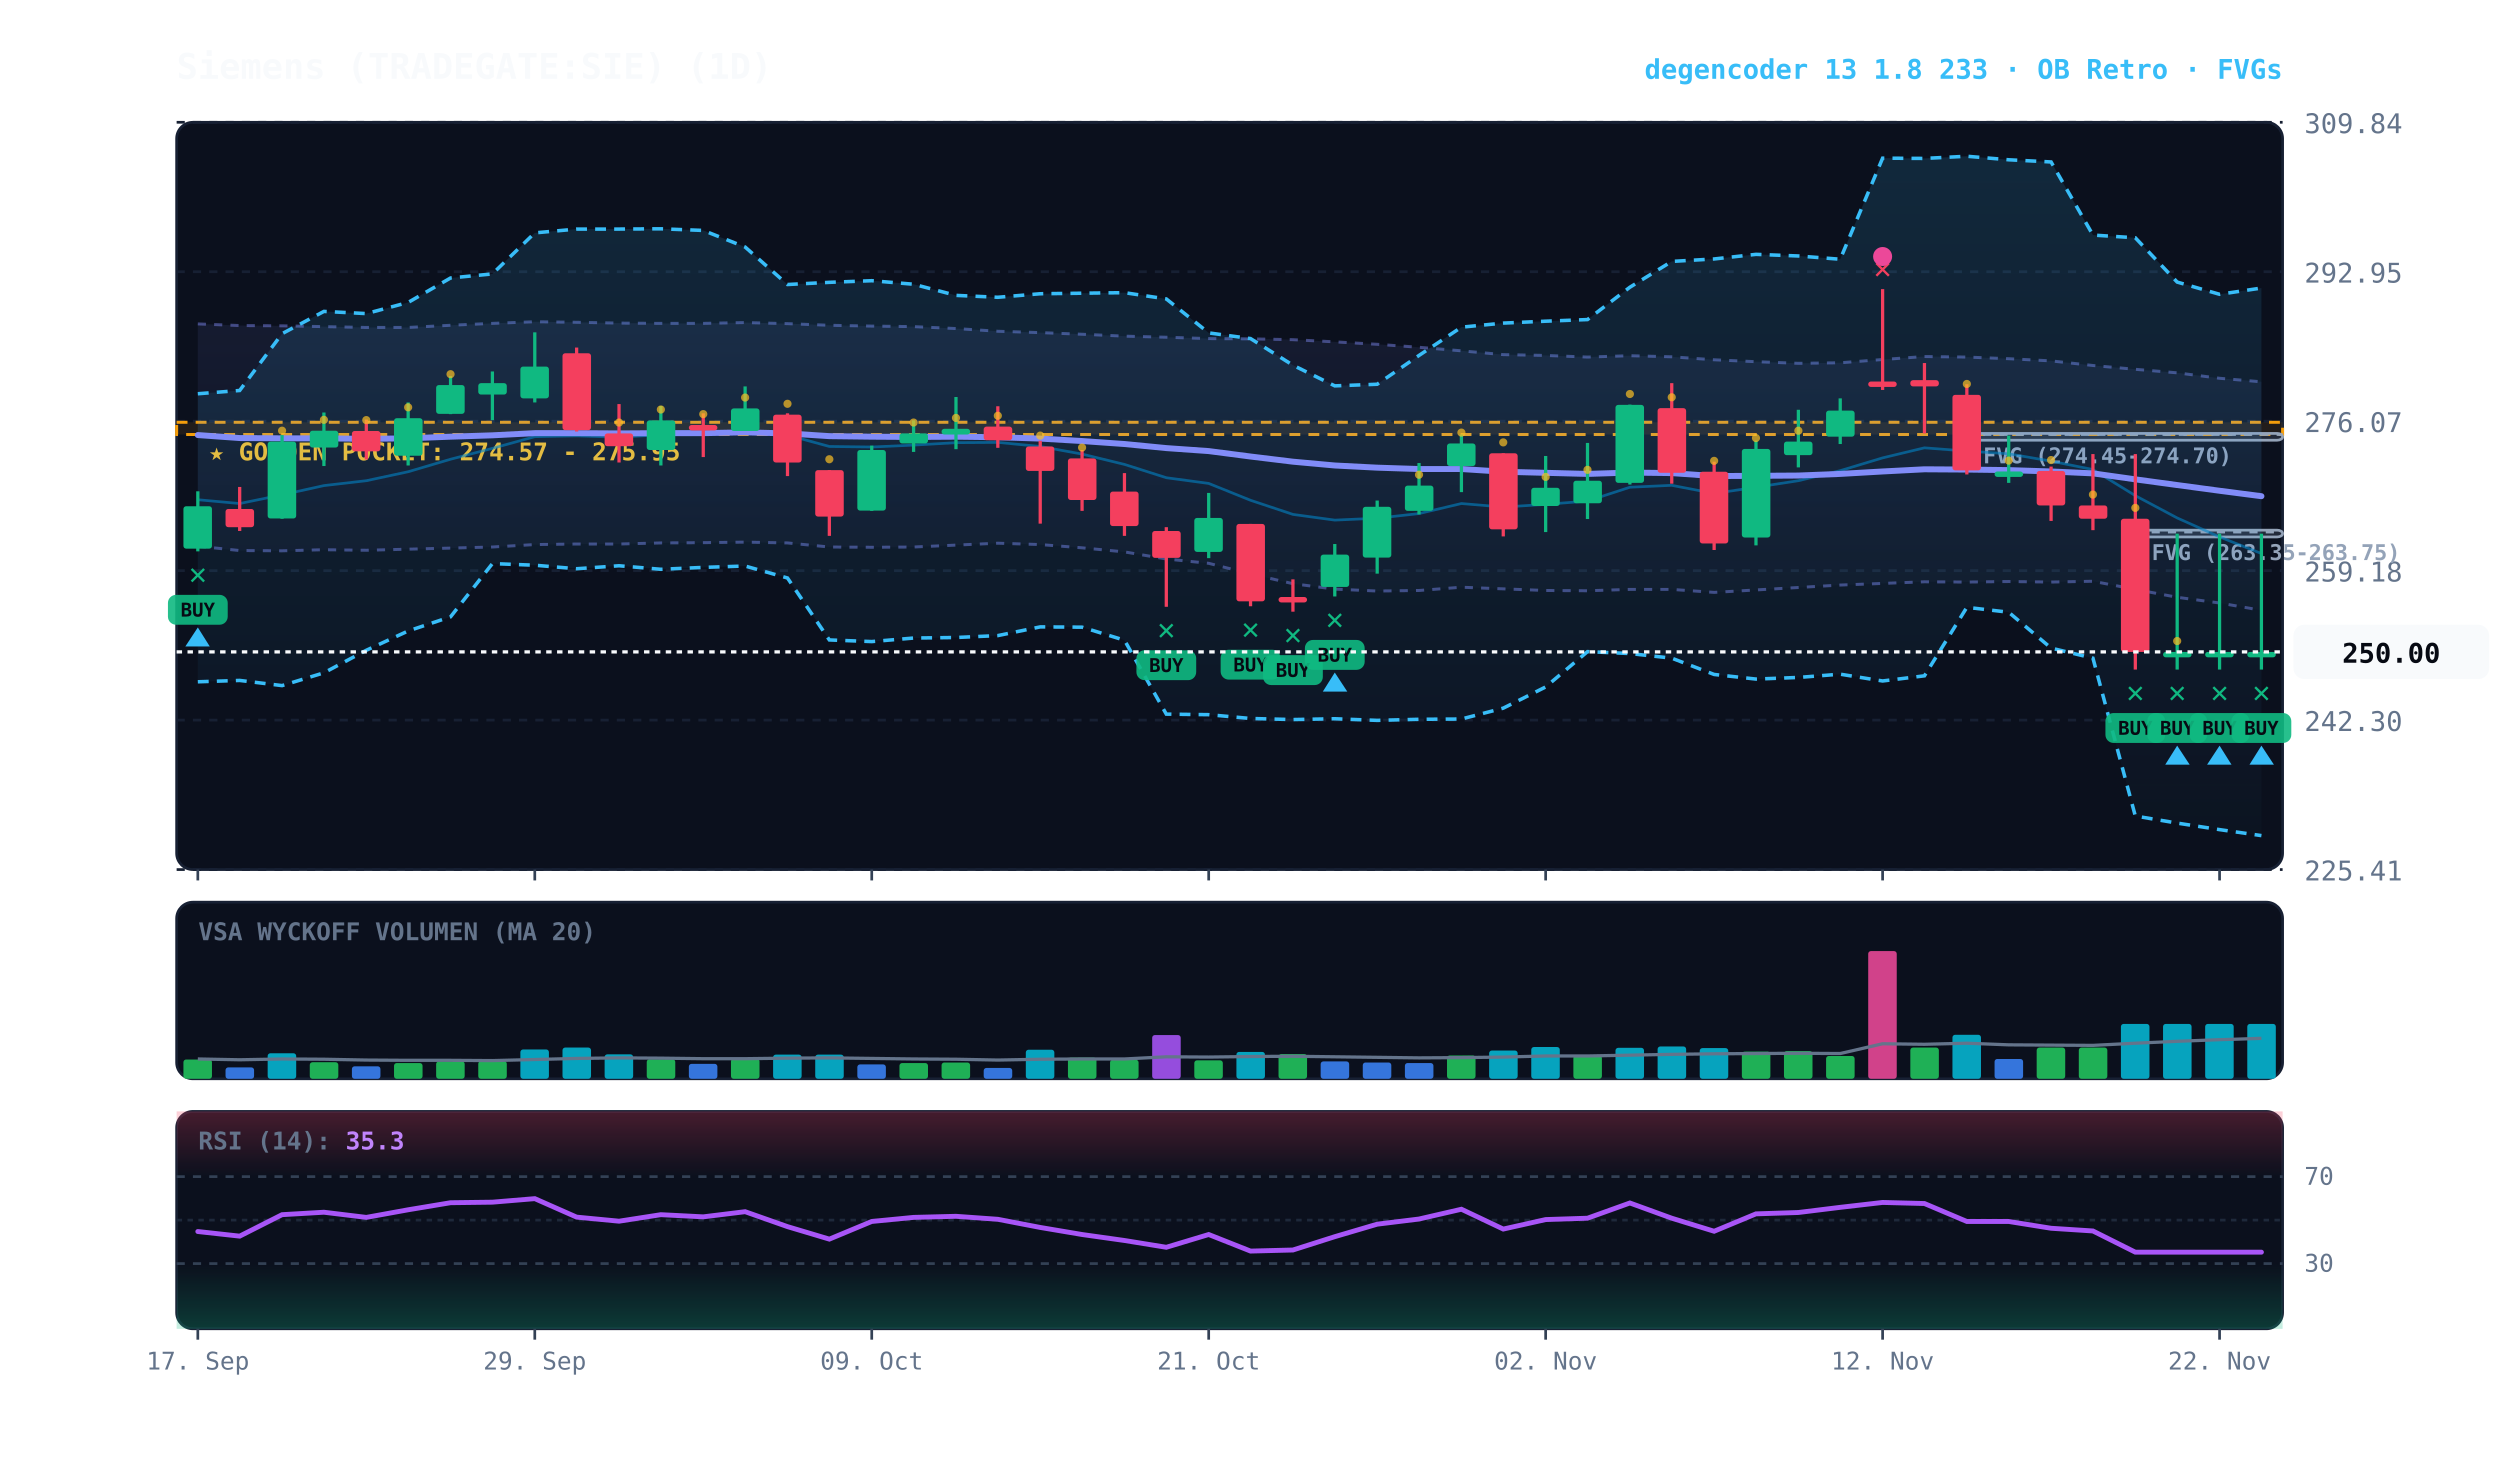
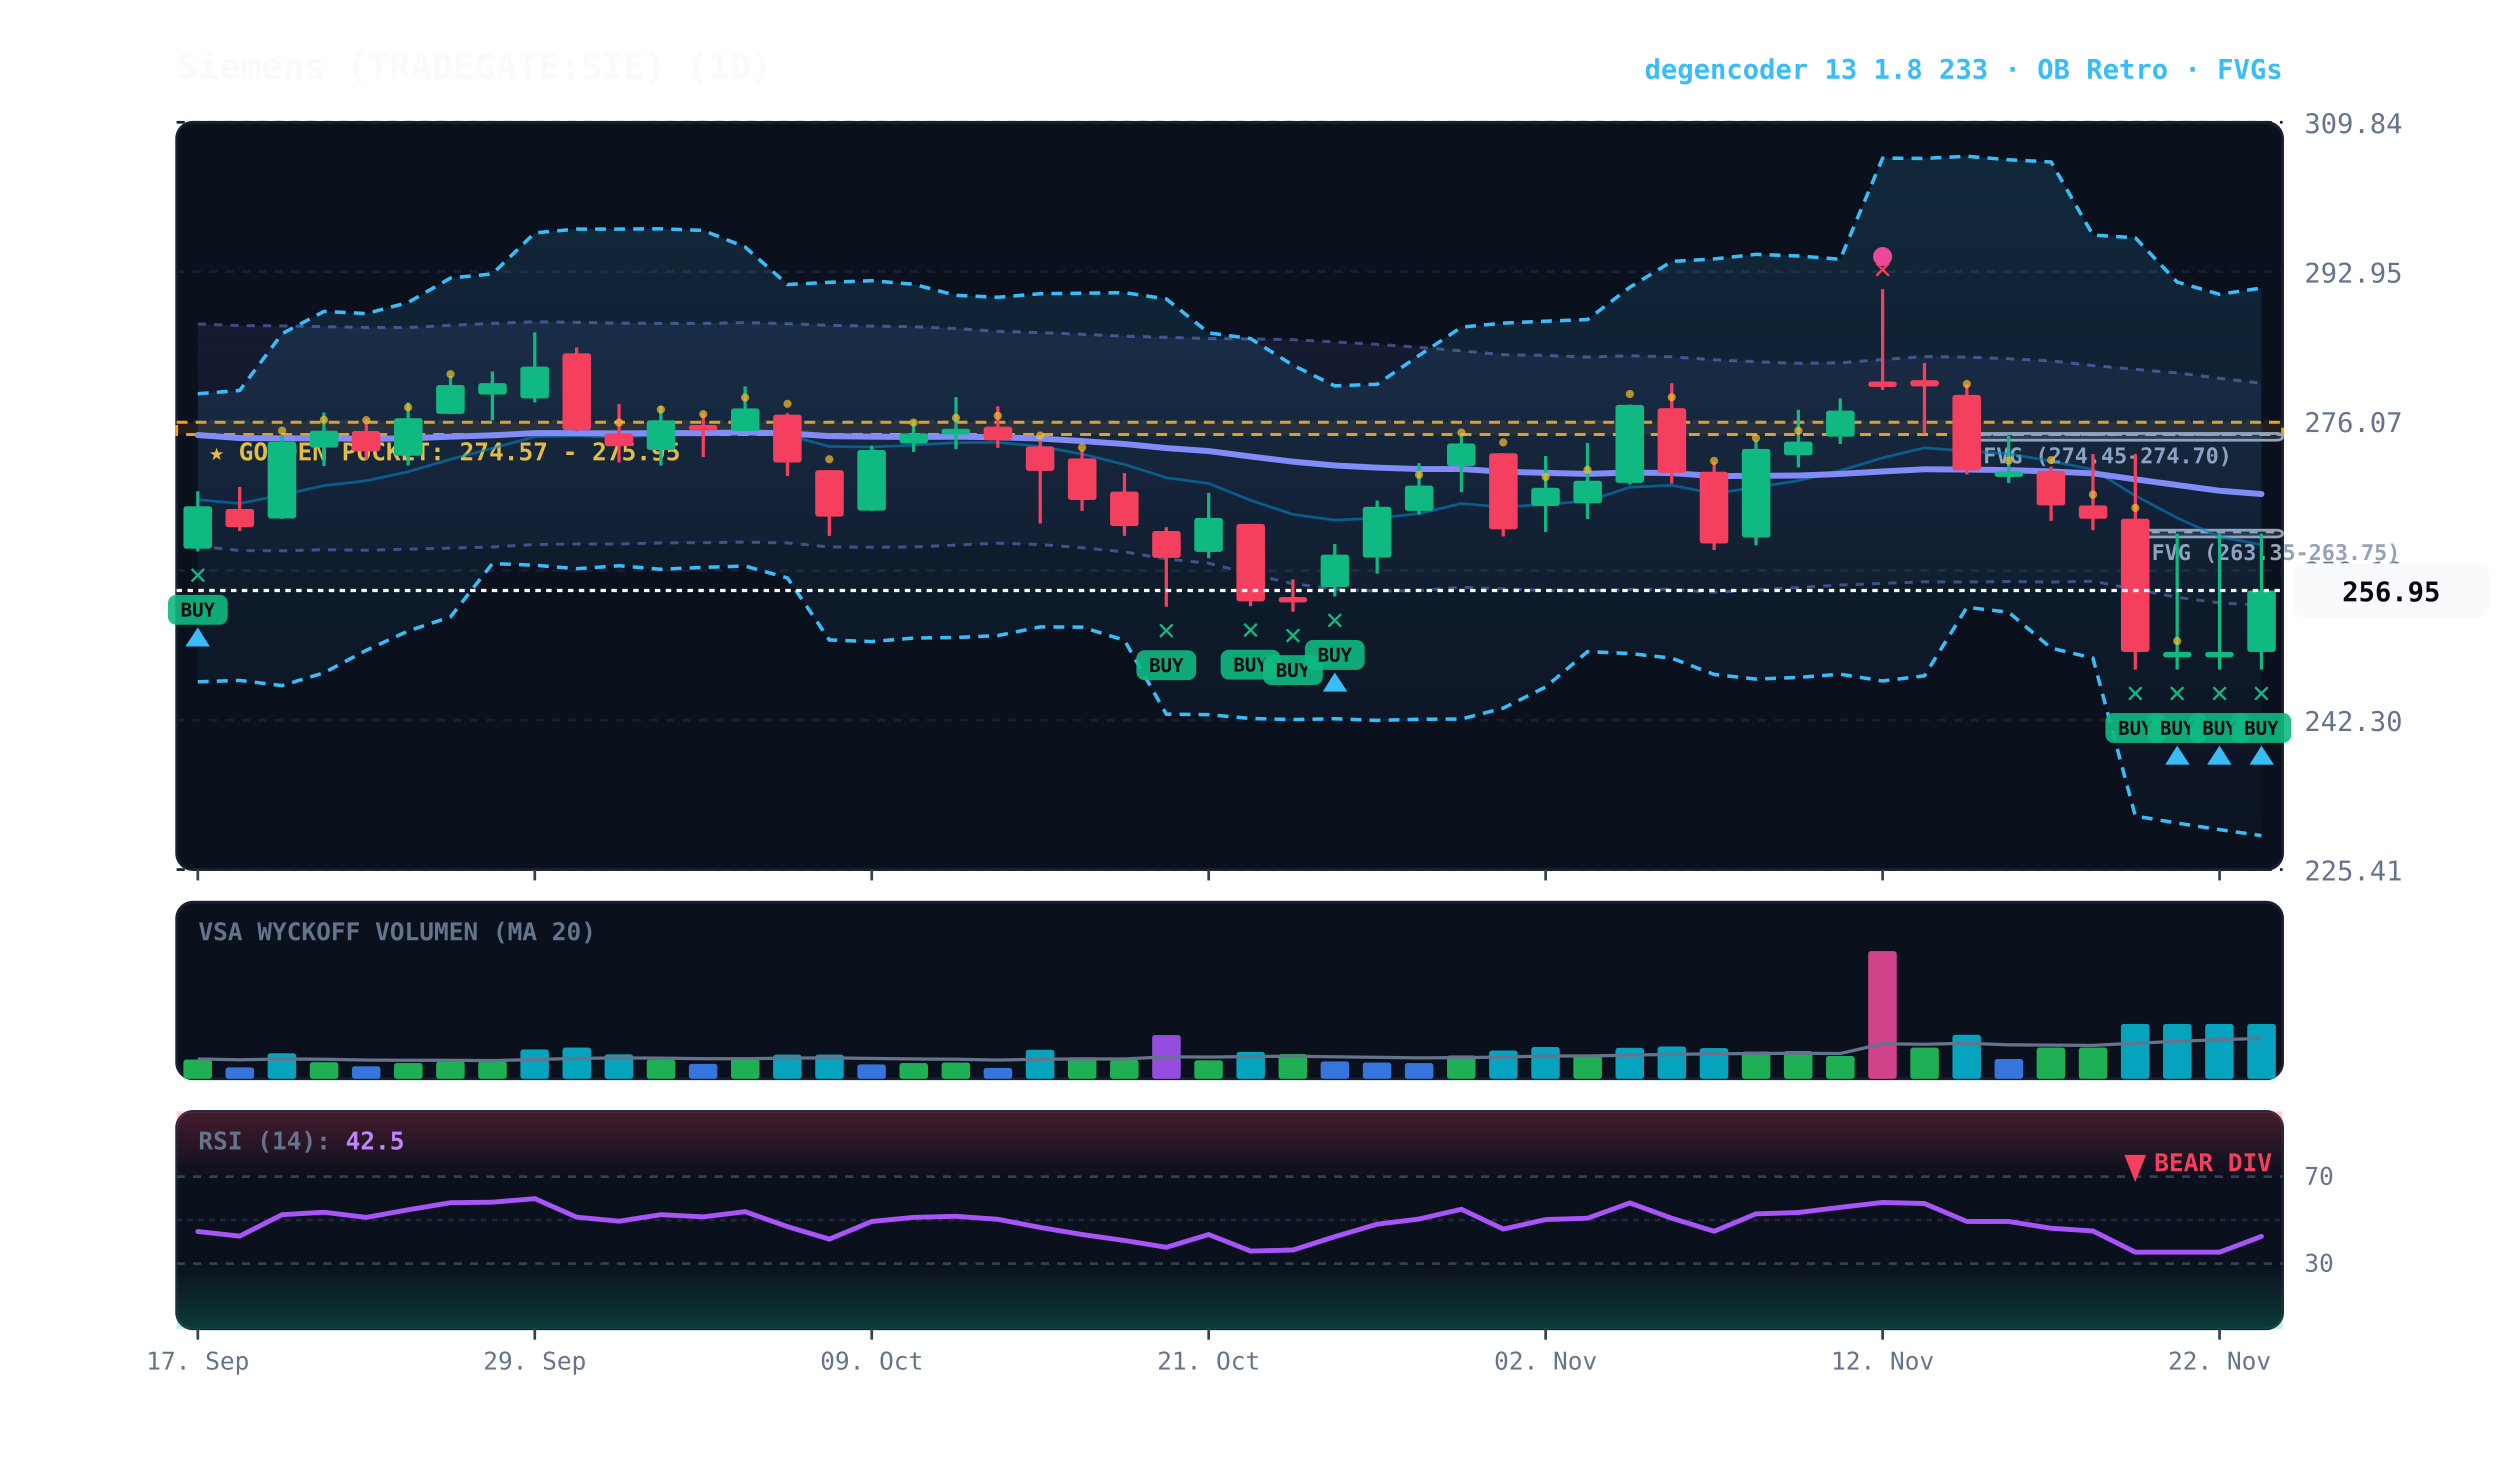
<svg xmlns="http://www.w3.org/2000/svg" viewBox="0 0 920 540" width="100%" height="100%" style="background:#070a13; font-family:'JetBrains Mono', monospace;">
  <defs>
    <linearGradient id="cloud-grad" x1="0%" y1="0%" x2="0%" y2="100%">
      <stop offset="0%" stop-color="#38bdf8" stop-opacity="0.14" />
      <stop offset="100%" stop-color="#38bdf8" stop-opacity="0.02" />
    </linearGradient>
    <linearGradient id="rfe-cloud" x1="0%" y1="0%" x2="0%" y2="100%">
      <stop offset="0%" stop-color="#818cf8" stop-opacity="0.09" />
      <stop offset="100%" stop-color="#818cf8" stop-opacity="0.02" />
    </linearGradient>
    <linearGradient id="rsi-overbought" x1="0%" y1="0%" x2="0%" y2="100%">
      <stop offset="0%" stop-color="#f43f5e" stop-opacity="0.25" />
      <stop offset="100%" stop-color="#f43f5e" stop-opacity="0.0" />
    </linearGradient>
    <linearGradient id="rsi-oversold" x1="0%" y1="0%" x2="0%" y2="100%">
      <stop offset="0%" stop-color="#10b981" stop-opacity="0.0" />
      <stop offset="100%" stop-color="#10b981" stop-opacity="0.25" />
    </linearGradient>
  </defs>
  <rect x="65" y="45" width="775" height="275" fill="#0b101d" rx="6" stroke="#172033" stroke-width="1" />
  <rect x="65" y="332" width="775" height="65" fill="#0b101d" rx="6" stroke="#172033" stroke-width="1" />
  <rect x="65" y="409" width="775" height="80" fill="#0b101d" rx="6" stroke="#172033" stroke-width="1" />
  <line x1="65" y1="320.0" x2="840" y2="320.0" stroke="#172033" stroke-dasharray="3,3" stroke-width="1" />
  <text x="848" y="324.0" fill="#64748b" font-size="10" text-anchor="start">225.41</text>
  <line x1="65" y1="265.0" x2="840" y2="265.0" stroke="#172033" stroke-dasharray="3,3" stroke-width="1" />
  <text x="848" y="269.0" fill="#64748b" font-size="10" text-anchor="start">242.30</text>
  <line x1="65" y1="210.0" x2="840" y2="210.0" stroke="#172033" stroke-dasharray="3,3" stroke-width="1" />
  <text x="848" y="214.0" fill="#64748b" font-size="10" text-anchor="start">259.18</text>
  <line x1="65" y1="155.0" x2="840" y2="155.0" stroke="#172033" stroke-dasharray="3,3" stroke-width="1" />
  <text x="848" y="159.0" fill="#64748b" font-size="10" text-anchor="start">276.07</text>
  <line x1="65" y1="100.0" x2="840" y2="100.0" stroke="#172033" stroke-dasharray="3,3" stroke-width="1" />
  <text x="848" y="104.0" fill="#64748b" font-size="10" text-anchor="start">292.95</text>
  <line x1="65" y1="45.0" x2="840" y2="45.0" stroke="#172033" stroke-dasharray="3,3" stroke-width="1" />
  <text x="848" y="49.0" fill="#64748b" font-size="10" text-anchor="start">309.84</text>
  <rect x="65" y="155.4" width="775" height="4.5" fill="rgba(245, 158, 11, 0.10)" stroke="#f59e0b" stroke-dasharray="4,3" stroke-width="1.1" />
  <text x="77" y="169.4" fill="#fbbf24" font-size="9" font-weight="bold">★ GOLDEN POCKET: 274.57 - 275.95</text>
  <rect x="785.8" y="195.1" width="54.2" height="2.5" fill="rgba(148, 163, 184, 0.18)" stroke="#94a3b8" stroke-width="1" rx="2" />
  <line x1="785.8" y1="195.8" x2="840" y2="195.8" stroke="#94a3b8" stroke-dasharray="3,3" stroke-width="1" />
  <text x="791.8" y="206.1" fill="#94a3b8" font-size="8" font-weight="bold">FVG (263.35-263.75)</text>
  <rect x="723.8" y="159.5" width="116.2" height="2.5" fill="rgba(148, 163, 184, 0.18)" stroke="#94a3b8" stroke-width="1" rx="2" />
  <line x1="723.8" y1="159.9" x2="840" y2="159.9" stroke="#94a3b8" stroke-dasharray="3,3" stroke-width="1" />
  <text x="729.8" y="170.5" fill="#94a3b8" font-size="8" font-weight="bold">FVG (274.45-274.70)</text>
-   <polygon points="72.8,119.2 88.2,119.8 103.8,119.9 119.2,120.2 134.8,120.5 150.2,120.5 165.8,119.7 181.2,119.0 196.8,118.4 212.2,118.6 227.8,118.9 243.2,119.0 258.8,119.0 274.2,118.7 289.8,119.1 305.2,119.7 320.8,120.0 336.2,120.2 351.8,120.9 367.2,121.9 382.8,122.4 398.2,123.0 413.8,123.7 429.2,124.1 444.8,124.6 460.2,124.7 475.8,125.0 491.2,125.8 506.8,126.7 522.2,127.8 537.8,129.1 553.2,130.5 568.8,130.8 584.2,131.4 599.8,130.9 615.2,131.3 630.8,132.4 646.2,133.1 661.8,133.7 677.2,133.5 692.8,132.3 708.2,131.2 723.8,131.4 739.2,132.0 754.8,132.8 770.2,134.5 785.8,135.9 801.2,137.2 816.8,139.2 832.2,140.5 832.2,224.6 816.8,221.9 801.2,219.8 785.8,216.9 770.2,213.9 754.8,214.2 739.2,214.0 723.8,214.2 708.2,214.1 692.8,214.7 677.2,215.3 661.8,216.2 646.2,217.1 630.8,218.0 615.2,216.9 599.8,216.9 584.2,217.4 568.8,217.3 553.2,216.7 537.8,216.1 522.2,217.3 506.8,217.5 491.2,216.8 475.8,214.8 460.2,211.2 444.8,207.3 429.2,205.7 413.8,203.1 398.2,201.6 382.8,200.4 367.2,199.9 351.8,200.6 336.2,201.3 320.8,201.4 305.2,201.3 289.8,199.8 274.2,199.5 258.8,199.7 243.2,199.8 227.8,200.2 212.2,200.2 196.8,200.4 181.2,201.3 165.8,201.7 150.2,202.1 134.8,202.5 119.2,202.3 103.8,202.7 88.2,202.6 72.8,201.0" fill="url(#rfe-cloud)" />
-   <polyline points="72.8,119.2 88.2,119.8 103.8,119.9 119.2,120.2 134.8,120.5 150.2,120.5 165.8,119.7 181.2,119.0 196.8,118.4 212.2,118.6 227.8,118.9 243.2,119.0 258.8,119.0 274.2,118.7 289.8,119.1 305.2,119.7 320.8,120.0 336.2,120.2 351.8,120.9 367.2,121.9 382.8,122.4 398.2,123.0 413.8,123.7 429.2,124.1 444.8,124.6 460.2,124.7 475.8,125.0 491.2,125.8 506.8,126.7 522.2,127.8 537.8,129.1 553.2,130.5 568.8,130.8 584.2,131.4 599.8,130.9 615.2,131.3 630.8,132.4 646.2,133.1 661.8,133.7 677.2,133.5 692.8,132.3 708.2,131.2 723.8,131.4 739.2,132.0 754.8,132.8 770.2,134.5 785.8,135.9 801.2,137.2 816.8,139.2 832.2,140.5" fill="none" stroke="#818cf8" stroke-width="1.1" stroke-opacity="0.45" stroke-dasharray="3,3" />
-   <polyline points="72.8,201.0 88.2,202.6 103.8,202.7 119.2,202.3 134.8,202.5 150.2,202.1 165.8,201.7 181.2,201.3 196.8,200.4 212.2,200.2 227.8,200.2 243.2,199.8 258.8,199.7 274.2,199.5 289.8,199.8 305.2,201.3 320.8,201.4 336.2,201.3 351.8,200.6 367.2,199.9 382.8,200.4 398.2,201.6 413.8,203.1 429.2,205.7 444.8,207.3 460.2,211.2 475.8,214.8 491.2,216.8 506.8,217.5 522.2,217.3 537.8,216.1 553.2,216.7 568.8,217.3 584.2,217.4 599.8,216.9 615.2,216.9 630.8,218.0 646.2,217.1 661.8,216.2 677.2,215.3 692.8,214.7 708.2,214.1 723.8,214.2 739.2,214.0 754.8,214.2 770.2,213.9 785.8,216.9 801.2,219.8 816.8,221.9 832.2,224.6" fill="none" stroke="#818cf8" stroke-width="1.1" stroke-opacity="0.45" stroke-dasharray="3,3" />
+   <polygon points="72.8,119.2 88.2,119.8 103.8,119.9 119.2,120.2 134.8,120.5 150.2,120.5 165.8,119.7 181.2,119.0 196.8,118.4 212.2,118.6 227.8,118.9 243.2,119.0 258.8,119.0 274.2,118.7 289.8,119.1 305.2,119.7 320.8,120.0 336.2,120.2 351.8,120.9 367.2,121.9 382.8,122.4 398.2,123.0 413.8,123.7 429.2,124.1 444.8,124.6 460.2,124.7 475.8,125.0 491.2,125.8 506.8,126.7 522.2,127.8 537.8,129.1 553.2,130.5 568.8,130.8 584.2,131.4 599.8,130.9 615.2,131.3 630.8,132.4 646.2,133.1 661.8,133.7 677.2,133.5 692.8,132.3 708.2,131.2 723.8,131.4 739.2,132.0 754.8,132.8 770.2,134.5 785.8,135.9 801.2,137.2 816.8,139.2 832.2,141.0 832.2,222.7 816.8,221.9 801.2,219.8 785.8,216.9 770.2,213.9 754.8,214.2 739.2,214.0 723.8,214.2 708.2,214.1 692.8,214.7 677.2,215.3 661.8,216.2 646.2,217.1 630.8,218.0 615.2,216.9 599.8,216.9 584.2,217.4 568.8,217.3 553.2,216.7 537.8,216.1 522.2,217.3 506.8,217.5 491.2,216.8 475.8,214.8 460.2,211.2 444.8,207.3 429.2,205.7 413.8,203.1 398.2,201.6 382.8,200.4 367.2,199.9 351.8,200.6 336.2,201.3 320.8,201.4 305.2,201.3 289.8,199.8 274.2,199.5 258.8,199.7 243.2,199.8 227.8,200.2 212.2,200.2 196.8,200.4 181.2,201.3 165.8,201.7 150.2,202.1 134.8,202.5 119.2,202.3 103.8,202.7 88.2,202.6 72.8,201.0" fill="url(#rfe-cloud)" />
+   <polyline points="72.8,119.2 88.2,119.8 103.8,119.9 119.2,120.2 134.8,120.5 150.2,120.5 165.8,119.7 181.2,119.0 196.8,118.4 212.2,118.6 227.8,118.9 243.2,119.0 258.8,119.0 274.2,118.7 289.8,119.1 305.2,119.7 320.8,120.0 336.2,120.2 351.8,120.9 367.2,121.9 382.8,122.4 398.2,123.0 413.8,123.7 429.2,124.1 444.8,124.6 460.2,124.7 475.8,125.0 491.2,125.8 506.8,126.7 522.2,127.8 537.8,129.1 553.2,130.5 568.8,130.8 584.2,131.4 599.8,130.9 615.2,131.3 630.8,132.4 646.2,133.1 661.8,133.7 677.2,133.5 692.8,132.3 708.2,131.2 723.8,131.4 739.2,132.0 754.8,132.8 770.2,134.5 785.8,135.9 801.2,137.2 816.8,139.2 832.2,141.0" fill="none" stroke="#818cf8" stroke-width="1.1" stroke-opacity="0.45" stroke-dasharray="3,3" />
+   <polyline points="72.8,201.0 88.2,202.6 103.8,202.7 119.2,202.3 134.8,202.5 150.2,202.1 165.8,201.7 181.2,201.3 196.8,200.4 212.2,200.2 227.8,200.2 243.2,199.8 258.8,199.7 274.2,199.5 289.8,199.8 305.2,201.3 320.8,201.4 336.2,201.3 351.8,200.6 367.2,199.9 382.8,200.4 398.2,201.6 413.8,203.1 429.2,205.7 444.8,207.3 460.2,211.2 475.8,214.8 491.2,216.8 506.8,217.5 522.2,217.3 537.8,216.1 553.2,216.7 568.8,217.3 584.2,217.4 599.8,216.9 615.2,216.9 630.8,218.0 646.2,217.1 661.8,216.2 677.2,215.3 692.8,214.7 708.2,214.1 723.8,214.2 739.2,214.0 754.8,214.2 770.2,213.9 785.8,216.9 801.2,219.8 816.8,221.9 832.2,222.7" fill="none" stroke="#818cf8" stroke-width="1.1" stroke-opacity="0.45" stroke-dasharray="3,3" />
  <polygon points="72.8,144.9 88.2,143.7 103.8,122.8 119.2,114.6 134.8,115.4 150.2,111.3 165.8,102.3 181.2,100.8 196.8,85.7 212.2,84.3 227.8,84.3 243.2,84.2 258.8,84.8 274.2,90.9 289.8,104.7 305.2,103.9 320.8,103.3 336.2,104.6 351.8,108.7 367.2,109.4 382.8,108.1 398.2,107.9 413.8,107.7 429.2,110.0 444.8,122.5 460.2,124.6 475.8,134.4 491.2,142.0 506.8,141.4 522.2,130.8 537.8,120.4 553.2,118.9 568.8,118.2 584.2,117.6 599.8,105.7 615.2,96.2 630.8,95.3 646.2,93.6 661.8,94.2 677.2,95.4 692.8,58.2 708.2,58.3 723.8,57.5 739.2,58.8 754.8,59.6 770.2,86.5 785.8,87.5 801.2,103.8 816.8,108.3 832.2,106.0 832.2,307.5 816.8,305.3 801.2,302.9 785.8,300.3 770.2,242.2 754.8,238.5 739.2,225.3 723.8,223.5 708.2,248.7 692.8,250.6 677.2,248.1 661.8,249.3 646.2,249.9 630.8,248.2 615.2,242.2 599.8,240.5 584.2,239.8 568.8,252.8 553.2,260.6 537.8,264.6 522.2,264.7 506.8,265.1 491.2,264.5 475.8,264.8 460.2,264.4 444.8,263.0 429.2,262.8 413.8,235.6 398.2,230.8 382.8,230.7 367.2,233.9 351.8,234.6 336.2,234.8 320.8,236.1 305.2,235.5 289.8,212.7 274.2,208.3 258.8,208.8 243.2,209.5 227.8,208.2 212.2,209.3 196.8,208.0 181.2,207.4 165.8,227.0 150.2,232.2 134.8,239.3 119.2,247.6 103.8,252.3 88.2,250.4 72.8,250.9" fill="url(#cloud-grad)" />
  <polyline points="72.8,144.9 88.2,143.7 103.8,122.8 119.2,114.6 134.8,115.4 150.2,111.3 165.8,102.3 181.2,100.8 196.8,85.7 212.2,84.3 227.8,84.3 243.2,84.2 258.8,84.8 274.2,90.9 289.8,104.7 305.2,103.9 320.8,103.3 336.2,104.6 351.8,108.7 367.2,109.4 382.8,108.1 398.2,107.9 413.8,107.7 429.2,110.0 444.8,122.5 460.2,124.6 475.8,134.4 491.2,142.0 506.8,141.4 522.2,130.8 537.8,120.4 553.2,118.9 568.8,118.2 584.2,117.6 599.8,105.7 615.2,96.2 630.8,95.3 646.2,93.6 661.8,94.2 677.2,95.4 692.8,58.2 708.2,58.3 723.8,57.5 739.2,58.8 754.8,59.6 770.2,86.5 785.8,87.5 801.2,103.8 816.8,108.3 832.2,106.0" fill="none" stroke="#38bdf8" stroke-width="1.3" stroke-dasharray="4,3" />
  <polyline points="72.8,250.9 88.2,250.4 103.8,252.3 119.2,247.6 134.8,239.3 150.2,232.2 165.8,227.0 181.2,207.4 196.8,208.0 212.2,209.3 227.8,208.2 243.2,209.5 258.8,208.8 274.2,208.3 289.8,212.7 305.2,235.5 320.8,236.1 336.2,234.8 351.8,234.6 367.2,233.9 382.8,230.7 398.2,230.8 413.8,235.6 429.2,262.8 444.8,263.0 460.2,264.4 475.8,264.8 491.2,264.5 506.8,265.1 522.2,264.7 537.8,264.6 553.2,260.6 568.8,252.8 584.2,239.8 599.8,240.5 615.2,242.2 630.8,248.2 646.2,249.9 661.8,249.3 677.2,248.1 692.8,250.6 708.2,248.7 723.8,223.5 739.2,225.3 754.8,238.5 770.2,242.2 785.8,300.3 801.2,302.9 816.8,305.3 832.2,307.5" fill="none" stroke="#38bdf8" stroke-width="1.3" stroke-dasharray="4,3" />
-   <polyline points="72.8,183.9 88.2,185.3 103.8,182.1 119.2,178.7 134.8,176.9 150.2,173.6 165.8,169.0 181.2,165.0 196.8,160.7 212.2,160.4 227.8,160.9 243.2,160.0 258.8,159.7 274.2,158.4 289.8,160.1 305.2,164.3 320.8,164.5 336.2,163.8 351.8,162.9 367.2,162.8 382.8,164.3 398.2,167.1 413.8,170.9 429.2,175.8 444.8,177.9 460.2,184.1 475.8,189.3 491.2,191.4 506.8,190.7 522.2,189.0 537.8,185.3 553.2,186.6 568.8,185.6 584.2,184.4 599.8,179.3 615.2,178.6 630.8,181.6 646.2,179.3 661.8,176.9 677.2,173.2 692.8,168.5 708.2,164.8 723.8,166.0 739.2,167.0 754.8,169.7 770.2,172.8 785.8,182.4 801.2,190.6 816.8,197.6 832.2,203.7" fill="none" stroke="#0284c7" stroke-width="1.0" stroke-opacity="0.6" />
-   <polyline points="72.8,160.1 88.2,161.2 103.8,161.3 119.2,161.3 134.8,161.5 150.2,161.3 165.8,160.7 181.2,160.2 196.8,159.4 212.2,159.4 227.8,159.5 243.2,159.4 258.8,159.4 274.2,159.1 289.8,159.5 305.2,160.5 320.8,160.7 336.2,160.8 351.8,160.7 367.2,160.9 382.8,161.4 398.2,162.3 413.8,163.4 429.2,164.9 444.8,166.0 460.2,168.0 475.8,169.9 491.2,171.3 506.8,172.1 522.2,172.6 537.8,172.6 553.2,173.6 568.8,174.0 584.2,174.4 599.8,173.9 615.2,174.1 630.8,175.2 646.2,175.1 661.8,175.0 677.2,174.4 692.8,173.5 708.2,172.7 723.8,172.8 739.2,173.0 754.8,173.5 770.2,174.2 785.8,176.4 801.2,178.5 816.8,180.6 832.2,182.6" fill="none" stroke="#818cf8" stroke-width="2.2" stroke-linecap="round" />
+   <polyline points="72.8,183.9 88.2,185.3 103.8,182.1 119.2,178.7 134.8,176.9 150.2,173.6 165.8,169.0 181.2,165.0 196.8,160.7 212.2,160.4 227.8,160.9 243.2,160.0 258.8,159.7 274.2,158.4 289.8,160.1 305.2,164.3 320.8,164.5 336.2,163.8 351.8,162.9 367.2,162.8 382.8,164.3 398.2,167.1 413.8,170.9 429.2,175.8 444.8,177.9 460.2,184.1 475.8,189.3 491.2,191.4 506.8,190.7 522.2,189.0 537.8,185.3 553.2,186.6 568.8,185.6 584.2,184.4 599.8,179.3 615.2,178.6 630.8,181.6 646.2,179.3 661.8,176.9 677.2,173.2 692.8,168.5 708.2,164.8 723.8,166.0 739.2,167.0 754.8,169.7 770.2,172.8 785.8,182.4 801.2,190.6 816.8,197.6 832.2,200.4" fill="none" stroke="#0284c7" stroke-width="1.0" stroke-opacity="0.6" />
+   <polyline points="72.8,160.1 88.2,161.2 103.8,161.3 119.2,161.3 134.8,161.5 150.2,161.3 165.8,160.7 181.2,160.2 196.8,159.4 212.2,159.4 227.8,159.5 243.2,159.4 258.8,159.4 274.2,159.1 289.8,159.5 305.2,160.5 320.8,160.7 336.2,160.8 351.8,160.7 367.2,160.9 382.8,161.4 398.2,162.3 413.8,163.4 429.2,164.9 444.8,166.0 460.2,168.0 475.8,169.9 491.2,171.3 506.8,172.1 522.2,172.6 537.8,172.6 553.2,173.6 568.8,174.0 584.2,174.4 599.8,173.9 615.2,174.1 630.8,175.2 646.2,175.1 661.8,175.0 677.2,174.4 692.8,173.5 708.2,172.7 723.8,172.8 739.2,173.0 754.8,173.5 770.2,174.2 785.8,176.4 801.2,178.5 816.8,180.6 832.2,181.8" fill="none" stroke="#818cf8" stroke-width="2.2" stroke-linecap="round" />
  <line x1="72.8" y1="180.8" x2="72.8" y2="202.9" stroke="#10b981" stroke-width="1.2" />
  <rect x="67.5" y="186.3" width="10.5" height="15.6" fill="#10b981" rx="1" />
  <text x="72.8" y="214.9" fill="#10b981" font-size="11" font-weight="bold" text-anchor="middle">✕</text>
  <rect x="61.8" y="218.9" width="22" height="11" fill="#10b981" rx="3" opacity="0.9" />
  <text x="72.8" y="226.9" fill="#070a13" font-size="7" font-weight="bold" text-anchor="middle">BUY</text>
  <polygon points="72.8,230.9 68.2,237.9 77.2,237.9" fill="#38bdf8" />
  <line x1="88.2" y1="179.2" x2="88.2" y2="195.4" stroke="#f43f5e" stroke-width="1.2" />
  <rect x="83.0" y="187.3" width="10.5" height="6.7" fill="#f43f5e" rx="1" />
  <line x1="103.8" y1="160.1" x2="103.8" y2="190.9" stroke="#10b981" stroke-width="1.2" />
  <rect x="98.5" y="162.5" width="10.5" height="28.3" fill="#10b981" rx="1" />
  <circle cx="103.8" cy="158.5" r="1.5" fill="#fbbf24" opacity="0.7" />
  <line x1="119.2" y1="151.8" x2="119.2" y2="171.5" stroke="#10b981" stroke-width="1.2" />
  <rect x="114.0" y="158.5" width="10.5" height="6.2" fill="#10b981" rx="1" />
  <circle cx="119.2" cy="154.5" r="1.5" fill="#fbbf24" opacity="0.7" />
  <line x1="134.8" y1="154.4" x2="134.8" y2="169.1" stroke="#f43f5e" stroke-width="1.2" />
  <rect x="129.5" y="158.6" width="10.5" height="7.5" fill="#f43f5e" rx="1" />
  <circle cx="134.8" cy="154.6" r="1.5" fill="#fbbf24" opacity="0.7" />
  <line x1="150.2" y1="148.1" x2="150.2" y2="171.3" stroke="#10b981" stroke-width="1.2" />
  <rect x="145.0" y="153.9" width="10.5" height="13.8" fill="#10b981" rx="1" />
  <circle cx="150.2" cy="149.9" r="1.5" fill="#fbbf24" opacity="0.7" />
  <line x1="165.8" y1="138.4" x2="165.8" y2="152.4" stroke="#10b981" stroke-width="1.2" />
  <rect x="160.5" y="141.7" width="10.5" height="10.6" fill="#10b981" rx="1" />
  <circle cx="165.8" cy="137.7" r="1.5" fill="#fbbf24" opacity="0.7" />
  <line x1="181.2" y1="136.7" x2="181.2" y2="154.6" stroke="#10b981" stroke-width="1.2" />
  <rect x="176.0" y="141.0" width="10.5" height="4.2" fill="#10b981" rx="1" />
  <line x1="196.8" y1="122.3" x2="196.8" y2="148.1" stroke="#10b981" stroke-width="1.2" />
  <rect x="191.5" y="134.9" width="10.5" height="11.7" fill="#10b981" rx="1" />
  <line x1="212.2" y1="127.9" x2="212.2" y2="158.8" stroke="#f43f5e" stroke-width="1.2" />
  <rect x="207.0" y="130.0" width="10.5" height="28.3" fill="#f43f5e" rx="1" />
  <line x1="227.8" y1="148.7" x2="227.8" y2="170.2" stroke="#f43f5e" stroke-width="1.2" />
  <rect x="222.5" y="159.5" width="10.5" height="4.7" fill="#f43f5e" rx="1" />
  <circle cx="227.8" cy="155.5" r="1.5" fill="#fbbf24" opacity="0.7" />
  <line x1="243.2" y1="149.4" x2="243.2" y2="171.3" stroke="#10b981" stroke-width="1.2" />
  <rect x="238.0" y="154.7" width="10.5" height="10.9" fill="#10b981" rx="1" />
  <circle cx="243.2" cy="150.7" r="1.5" fill="#fbbf24" opacity="0.7" />
  <line x1="258.8" y1="152.1" x2="258.8" y2="168.2" stroke="#f43f5e" stroke-width="1.2" />
  <rect x="253.5" y="156.4" width="10.5" height="2.0" fill="#f43f5e" rx="1" />
  <circle cx="258.8" cy="152.4" r="1.5" fill="#fbbf24" opacity="0.7" />
  <line x1="274.2" y1="142.2" x2="274.2" y2="158.6" stroke="#10b981" stroke-width="1.2" />
  <rect x="269.0" y="150.3" width="10.5" height="8.3" fill="#10b981" rx="1" />
  <circle cx="274.2" cy="146.3" r="1.5" fill="#fbbf24" opacity="0.7" />
  <line x1="289.8" y1="152.1" x2="289.8" y2="175.2" stroke="#f43f5e" stroke-width="1.2" />
  <rect x="284.5" y="152.6" width="10.5" height="17.6" fill="#f43f5e" rx="1" />
  <circle cx="289.8" cy="148.6" r="1.5" fill="#fbbf24" opacity="0.7" />
  <line x1="305.2" y1="173.0" x2="305.2" y2="197.2" stroke="#f43f5e" stroke-width="1.2" />
  <rect x="300.0" y="173.0" width="10.5" height="17.1" fill="#f43f5e" rx="1" />
  <circle cx="305.2" cy="169.0" r="1.5" fill="#fbbf24" opacity="0.7" />
  <line x1="320.8" y1="164.0" x2="320.8" y2="188.0" stroke="#10b981" stroke-width="1.2" />
  <rect x="315.5" y="165.6" width="10.5" height="22.3" fill="#10b981" rx="1" />
  <line x1="336.2" y1="154.7" x2="336.2" y2="166.3" stroke="#10b981" stroke-width="1.2" />
  <rect x="331.0" y="159.5" width="10.5" height="3.7" fill="#10b981" rx="1" />
  <circle cx="336.2" cy="155.5" r="1.5" fill="#fbbf24" opacity="0.7" />
  <line x1="351.8" y1="146.1" x2="351.8" y2="165.3" stroke="#10b981" stroke-width="1.2" />
  <rect x="346.5" y="157.8" width="10.5" height="2.1" fill="#10b981" rx="1" />
  <circle cx="351.8" cy="153.8" r="1.5" fill="#fbbf24" opacity="0.7" />
  <line x1="367.2" y1="149.5" x2="367.2" y2="164.8" stroke="#f43f5e" stroke-width="1.2" />
  <rect x="362.0" y="157.0" width="10.5" height="5.0" fill="#f43f5e" rx="1" />
  <circle cx="367.2" cy="153.0" r="1.5" fill="#fbbf24" opacity="0.7" />
  <line x1="382.8" y1="162.2" x2="382.8" y2="192.7" stroke="#f43f5e" stroke-width="1.2" />
  <rect x="377.5" y="164.3" width="10.5" height="9.0" fill="#f43f5e" rx="1" />
  <circle cx="382.8" cy="160.3" r="1.5" fill="#fbbf24" opacity="0.7" />
  <line x1="398.2" y1="165.6" x2="398.2" y2="188.0" stroke="#f43f5e" stroke-width="1.2" />
  <rect x="393.0" y="168.7" width="10.5" height="15.3" fill="#f43f5e" rx="1" />
  <circle cx="398.2" cy="164.7" r="1.5" fill="#fbbf24" opacity="0.7" />
  <line x1="413.8" y1="174.1" x2="413.8" y2="197.2" stroke="#f43f5e" stroke-width="1.2" />
  <rect x="408.5" y="180.9" width="10.5" height="12.7" fill="#f43f5e" rx="1" />
  <line x1="429.2" y1="194.0" x2="429.2" y2="223.3" stroke="#f43f5e" stroke-width="1.2" />
  <rect x="424.0" y="195.4" width="10.5" height="9.9" fill="#f43f5e" rx="1" />
  <text x="429.2" y="235.3" fill="#10b981" font-size="11" font-weight="bold" text-anchor="middle">✕</text>
  <rect x="418.2" y="239.3" width="22" height="11" fill="#10b981" rx="3" opacity="0.9" />
  <text x="429.2" y="247.3" fill="#070a13" font-size="7" font-weight="bold" text-anchor="middle">BUY</text>
  <line x1="444.8" y1="181.4" x2="444.8" y2="205.4" stroke="#10b981" stroke-width="1.2" />
  <rect x="439.5" y="190.6" width="10.5" height="12.5" fill="#10b981" rx="1" />
  <line x1="460.2" y1="192.8" x2="460.2" y2="223.1" stroke="#f43f5e" stroke-width="1.2" />
  <rect x="455.0" y="192.8" width="10.5" height="28.5" fill="#f43f5e" rx="1" />
  <text x="460.2" y="235.1" fill="#10b981" font-size="11" font-weight="bold" text-anchor="middle">✕</text>
  <rect x="449.2" y="239.1" width="22" height="11" fill="#10b981" rx="3" opacity="0.9" />
  <text x="460.2" y="247.1" fill="#070a13" font-size="7" font-weight="bold" text-anchor="middle">BUY</text>
  <line x1="475.8" y1="213.2" x2="475.8" y2="225.1" stroke="#f43f5e" stroke-width="1.2" />
  <rect x="470.5" y="219.7" width="10.5" height="2.0" fill="#f43f5e" rx="1" />
  <text x="475.8" y="237.1" fill="#10b981" font-size="11" font-weight="bold" text-anchor="middle">✕</text>
  <rect x="464.8" y="241.1" width="22" height="11" fill="#10b981" rx="3" opacity="0.9" />
  <text x="475.8" y="249.1" fill="#070a13" font-size="7" font-weight="bold" text-anchor="middle">BUY</text>
  <line x1="491.2" y1="200.2" x2="491.2" y2="219.5" stroke="#10b981" stroke-width="1.2" />
  <rect x="486.0" y="204.1" width="10.5" height="11.9" fill="#10b981" rx="1" />
  <text x="491.2" y="231.5" fill="#10b981" font-size="11" font-weight="bold" text-anchor="middle">✕</text>
  <rect x="480.2" y="235.5" width="22" height="11" fill="#10b981" rx="3" opacity="0.9" />
  <text x="491.2" y="243.5" fill="#070a13" font-size="7" font-weight="bold" text-anchor="middle">BUY</text>
  <polygon points="491.2,247.5 486.8,254.5 495.8,254.5" fill="#38bdf8" />
  <line x1="506.8" y1="184.2" x2="506.8" y2="211.1" stroke="#10b981" stroke-width="1.2" />
  <rect x="501.5" y="186.5" width="10.5" height="18.7" fill="#10b981" rx="1" />
  <line x1="522.2" y1="170.4" x2="522.2" y2="189.3" stroke="#10b981" stroke-width="1.2" />
  <rect x="517.0" y="178.7" width="10.5" height="9.3" fill="#10b981" rx="1" />
  <circle cx="522.2" cy="174.7" r="1.5" fill="#fbbf24" opacity="0.7" />
  <line x1="537.8" y1="159.9" x2="537.8" y2="181.1" stroke="#10b981" stroke-width="1.2" />
  <rect x="532.5" y="163.2" width="10.5" height="8.3" fill="#10b981" rx="1" />
  <circle cx="537.8" cy="159.2" r="1.5" fill="#fbbf24" opacity="0.7" />
  <line x1="553.2" y1="166.8" x2="553.2" y2="197.4" stroke="#f43f5e" stroke-width="1.2" />
  <rect x="548.0" y="166.8" width="10.5" height="28.0" fill="#f43f5e" rx="1" />
  <circle cx="553.2" cy="162.8" r="1.5" fill="#fbbf24" opacity="0.7" />
  <line x1="568.8" y1="167.8" x2="568.8" y2="195.8" stroke="#10b981" stroke-width="1.2" />
  <rect x="563.5" y="179.5" width="10.5" height="6.7" fill="#10b981" rx="1" />
  <circle cx="568.8" cy="175.5" r="1.5" fill="#fbbf24" opacity="0.7" />
  <line x1="584.2" y1="163.0" x2="584.2" y2="191.0" stroke="#10b981" stroke-width="1.2" />
  <rect x="579.0" y="176.9" width="10.5" height="8.3" fill="#10b981" rx="1" />
  <circle cx="584.2" cy="172.9" r="1.5" fill="#fbbf24" opacity="0.7" />
  <line x1="599.8" y1="148.9" x2="599.8" y2="178.3" stroke="#10b981" stroke-width="1.2" />
  <rect x="594.5" y="149.0" width="10.5" height="28.7" fill="#10b981" rx="1" />
  <circle cx="599.8" cy="145.0" r="1.5" fill="#fbbf24" opacity="0.7" />
  <line x1="615.2" y1="141.0" x2="615.2" y2="178.0" stroke="#f43f5e" stroke-width="1.2" />
  <rect x="610.0" y="150.2" width="10.5" height="23.8" fill="#f43f5e" rx="1" />
  <circle cx="615.2" cy="146.2" r="1.5" fill="#fbbf24" opacity="0.7" />
  <line x1="630.8" y1="169.9" x2="630.8" y2="202.4" stroke="#f43f5e" stroke-width="1.2" />
  <rect x="625.5" y="173.6" width="10.5" height="26.4" fill="#f43f5e" rx="1" />
  <circle cx="630.8" cy="169.6" r="1.5" fill="#fbbf24" opacity="0.7" />
  <line x1="646.2" y1="162.1" x2="646.2" y2="200.7" stroke="#10b981" stroke-width="1.2" />
  <rect x="641.0" y="165.2" width="10.5" height="32.6" fill="#10b981" rx="1" />
  <circle cx="646.2" cy="161.2" r="1.5" fill="#fbbf24" opacity="0.7" />
  <line x1="661.8" y1="150.8" x2="661.8" y2="172.0" stroke="#10b981" stroke-width="1.2" />
  <rect x="656.5" y="162.5" width="10.5" height="5.0" fill="#10b981" rx="1" />
  <circle cx="661.8" cy="158.5" r="1.5" fill="#fbbf24" opacity="0.7" />
  <line x1="677.2" y1="146.6" x2="677.2" y2="163.4" stroke="#10b981" stroke-width="1.2" />
  <rect x="672.0" y="151.1" width="10.5" height="9.6" fill="#10b981" rx="1" />
  <line x1="692.8" y1="106.4" x2="692.8" y2="143.5" stroke="#f43f5e" stroke-width="1.2" />
  <rect x="687.5" y="140.4" width="10.5" height="2.0" fill="#f43f5e" rx="1" />
  <text x="692.8" y="102.4" fill="#f43f5e" font-size="11" font-weight="bold" text-anchor="middle">✕</text>
  <circle cx="692.8" cy="94.4" r="3.5" fill="#ec4899" />
  <line x1="708.2" y1="133.6" x2="708.2" y2="159.5" stroke="#f43f5e" stroke-width="1.2" />
  <rect x="703.0" y="139.9" width="10.5" height="2.3" fill="#f43f5e" rx="1" />
  <line x1="723.8" y1="141.4" x2="723.8" y2="174.6" stroke="#f43f5e" stroke-width="1.2" />
  <rect x="718.5" y="145.3" width="10.5" height="27.8" fill="#f43f5e" rx="1" />
  <circle cx="723.8" cy="141.3" r="1.5" fill="#fbbf24" opacity="0.7" />
  <line x1="739.2" y1="160.3" x2="739.2" y2="177.7" stroke="#10b981" stroke-width="1.2" />
  <rect x="734.0" y="173.5" width="10.5" height="2.0" fill="#10b981" rx="1" />
  <circle cx="739.2" cy="169.5" r="1.5" fill="#fbbf24" opacity="0.7" />
  <line x1="754.8" y1="171.7" x2="754.8" y2="191.7" stroke="#f43f5e" stroke-width="1.2" />
  <rect x="749.5" y="173.3" width="10.5" height="12.7" fill="#f43f5e" rx="1" />
  <circle cx="754.8" cy="169.3" r="1.5" fill="#fbbf24" opacity="0.7" />
  <line x1="770.2" y1="167.1" x2="770.2" y2="195.1" stroke="#f43f5e" stroke-width="1.2" />
  <rect x="765.0" y="186.0" width="10.5" height="4.9" fill="#f43f5e" rx="1" />
  <circle cx="770.2" cy="182.0" r="1.5" fill="#fbbf24" opacity="0.7" />
  <line x1="785.8" y1="167.1" x2="785.8" y2="246.4" stroke="#f43f5e" stroke-width="1.2" />
  <rect x="780.5" y="190.9" width="10.5" height="49.0" fill="#f43f5e" rx="1" />
  <text x="785.8" y="258.4" fill="#10b981" font-size="11" font-weight="bold" text-anchor="middle">✕</text>
  <rect x="774.8" y="262.4" width="22" height="11" fill="#10b981" rx="3" opacity="0.9" />
  <text x="785.8" y="270.4" fill="#070a13" font-size="7" font-weight="bold" text-anchor="middle">BUY</text>
  <circle cx="785.8" cy="186.9" r="1.5" fill="#fbbf24" opacity="0.7" />
  <line x1="801.2" y1="196.4" x2="801.2" y2="246.4" stroke="#10b981" stroke-width="1.2" />
  <rect x="796.0" y="239.9" width="10.5" height="2.0" fill="#10b981" rx="1" />
  <text x="801.2" y="258.4" fill="#10b981" font-size="11" font-weight="bold" text-anchor="middle">✕</text>
  <rect x="790.2" y="262.4" width="22" height="11" fill="#10b981" rx="3" opacity="0.9" />
  <text x="801.2" y="270.4" fill="#070a13" font-size="7" font-weight="bold" text-anchor="middle">BUY</text>
  <polygon points="801.2,274.4 796.8,281.4 805.8,281.4" fill="#38bdf8" />
  <circle cx="801.2" cy="235.9" r="1.5" fill="#fbbf24" opacity="0.7" />
  <line x1="816.8" y1="196.4" x2="816.8" y2="246.4" stroke="#10b981" stroke-width="1.2" />
  <rect x="811.5" y="239.9" width="10.5" height="2.0" fill="#10b981" rx="1" />
  <text x="816.8" y="258.4" fill="#10b981" font-size="11" font-weight="bold" text-anchor="middle">✕</text>
  <rect x="805.8" y="262.4" width="22" height="11" fill="#10b981" rx="3" opacity="0.9" />
  <text x="816.8" y="270.4" fill="#070a13" font-size="7" font-weight="bold" text-anchor="middle">BUY</text>
  <polygon points="816.8,274.4 812.2,281.4 821.2,281.4" fill="#38bdf8" />
  <line x1="832.2" y1="196.4" x2="832.2" y2="246.4" stroke="#10b981" stroke-width="1.2" />
-   <rect x="827.0" y="239.9" width="10.5" height="2.0" fill="#10b981" rx="1" />
+   <rect x="827.0" y="217.3" width="10.5" height="22.6" fill="#10b981" rx="1" />
  <text x="832.2" y="258.4" fill="#10b981" font-size="11" font-weight="bold" text-anchor="middle">✕</text>
  <rect x="821.2" y="262.4" width="22" height="11" fill="#10b981" rx="3" opacity="0.9" />
  <text x="832.2" y="270.4" fill="#070a13" font-size="7" font-weight="bold" text-anchor="middle">BUY</text>
  <polygon points="832.2,274.4 827.8,281.4 836.8,281.4" fill="#38bdf8" />
-   <line x1="65" y1="239.9" x2="840" y2="239.9" stroke="#f8fafc" stroke-width="1.2" stroke-dasharray="2,2" />
-   <rect x="844" y="229.9" width="72" height="20" fill="#f8fafc" rx="4" />
-   <text x="880" y="243.9" fill="#070a13" font-size="10" font-weight="bold" text-anchor="middle">250.00</text>
+   <line x1="65" y1="217.3" x2="840" y2="217.3" stroke="#f8fafc" stroke-width="1.2" stroke-dasharray="2,2" />
+   <rect x="844" y="207.3" width="72" height="20" fill="#f8fafc" rx="4" />
+   <text x="880" y="221.3" fill="#070a13" font-size="10" font-weight="bold" text-anchor="middle">256.95</text>
  <text x="73" y="346" fill="#64748b" font-size="9" font-weight="bold">VSA WYCKOFF VOLUMEN (MA 20)</text>
  <rect x="67.5" y="389.9" width="10.5" height="7.1" fill="#22c55e" opacity="0.88" rx="1" />
  <rect x="83.0" y="392.8" width="10.5" height="4.2" fill="#3b82f6" opacity="0.88" rx="1" />
  <rect x="98.5" y="387.6" width="10.5" height="9.4" fill="#06b6d4" opacity="0.88" rx="1" />
  <rect x="114.0" y="390.9" width="10.5" height="6.1" fill="#22c55e" opacity="0.88" rx="1" />
  <rect x="129.5" y="392.4" width="10.5" height="4.6" fill="#3b82f6" opacity="0.88" rx="1" />
  <rect x="145.0" y="391.2" width="10.5" height="5.8" fill="#22c55e" opacity="0.88" rx="1" />
  <rect x="160.5" y="390.6" width="10.5" height="6.4" fill="#22c55e" opacity="0.88" rx="1" />
  <rect x="176.0" y="390.5" width="10.5" height="6.5" fill="#22c55e" opacity="0.88" rx="1" />
  <rect x="191.5" y="386.2" width="10.5" height="10.8" fill="#06b6d4" opacity="0.88" rx="1" />
  <rect x="207.0" y="385.5" width="10.5" height="11.5" fill="#06b6d4" opacity="0.88" rx="1" />
  <rect x="222.5" y="388.0" width="10.5" height="9.0" fill="#06b6d4" opacity="0.88" rx="1" />
  <rect x="238.0" y="389.8" width="10.5" height="7.2" fill="#22c55e" opacity="0.88" rx="1" />
  <rect x="253.5" y="391.5" width="10.5" height="5.5" fill="#3b82f6" opacity="0.88" rx="1" />
  <rect x="269.0" y="389.6" width="10.5" height="7.4" fill="#22c55e" opacity="0.88" rx="1" />
  <rect x="284.5" y="388.1" width="10.5" height="8.9" fill="#06b6d4" opacity="0.88" rx="1" />
  <rect x="300.0" y="388.1" width="10.5" height="8.9" fill="#06b6d4" opacity="0.88" rx="1" />
  <rect x="315.5" y="391.7" width="10.5" height="5.3" fill="#3b82f6" opacity="0.88" rx="1" />
  <rect x="331.0" y="391.2" width="10.5" height="5.8" fill="#22c55e" opacity="0.88" rx="1" />
  <rect x="346.5" y="391.0" width="10.5" height="6.0" fill="#22c55e" opacity="0.88" rx="1" />
  <rect x="362.0" y="393.0" width="10.5" height="4.0" fill="#3b82f6" opacity="0.88" rx="1" />
  <rect x="377.5" y="386.3" width="10.5" height="10.7" fill="#06b6d4" opacity="0.88" rx="1" />
  <rect x="393.0" y="389.2" width="10.5" height="7.8" fill="#22c55e" opacity="0.88" rx="1" />
  <rect x="408.5" y="390.0" width="10.5" height="7.0" fill="#22c55e" opacity="0.88" rx="1" />
  <rect x="424.0" y="380.9" width="10.5" height="16.1" fill="#a855f7" opacity="0.88" rx="1" />
  <rect x="439.5" y="390.2" width="10.5" height="6.8" fill="#22c55e" opacity="0.88" rx="1" />
  <rect x="455.0" y="387.1" width="10.5" height="9.9" fill="#06b6d4" opacity="0.88" rx="1" />
  <rect x="470.5" y="387.9" width="10.5" height="9.1" fill="#22c55e" opacity="0.88" rx="1" />
  <rect x="486.0" y="390.6" width="10.5" height="6.4" fill="#3b82f6" opacity="0.88" rx="1" />
  <rect x="501.5" y="391.0" width="10.5" height="6.0" fill="#3b82f6" opacity="0.88" rx="1" />
  <rect x="517.0" y="391.2" width="10.5" height="5.8" fill="#3b82f6" opacity="0.88" rx="1" />
  <rect x="532.5" y="388.4" width="10.5" height="8.6" fill="#22c55e" opacity="0.88" rx="1" />
  <rect x="548.0" y="386.6" width="10.5" height="10.4" fill="#06b6d4" opacity="0.88" rx="1" />
  <rect x="563.5" y="385.3" width="10.5" height="11.7" fill="#06b6d4" opacity="0.88" rx="1" />
  <rect x="579.0" y="388.4" width="10.5" height="8.6" fill="#22c55e" opacity="0.88" rx="1" />
  <rect x="594.5" y="385.6" width="10.5" height="11.4" fill="#06b6d4" opacity="0.88" rx="1" />
  <rect x="610.0" y="385.1" width="10.5" height="11.9" fill="#06b6d4" opacity="0.88" rx="1" />
  <rect x="625.5" y="385.7" width="10.5" height="11.3" fill="#06b6d4" opacity="0.88" rx="1" />
  <rect x="641.0" y="387.0" width="10.5" height="10.0" fill="#22c55e" opacity="0.88" rx="1" />
  <rect x="656.5" y="386.8" width="10.5" height="10.2" fill="#22c55e" opacity="0.88" rx="1" />
  <rect x="672.0" y="388.6" width="10.5" height="8.4" fill="#22c55e" opacity="0.88" rx="1" />
  <rect x="687.5" y="350.0" width="10.5" height="47.0" fill="#ec4899" opacity="0.88" rx="1" />
  <rect x="703.0" y="385.5" width="10.5" height="11.5" fill="#22c55e" opacity="0.88" rx="1" />
  <rect x="718.5" y="380.8" width="10.5" height="16.2" fill="#06b6d4" opacity="0.88" rx="1" />
  <rect x="734.0" y="389.7" width="10.5" height="7.3" fill="#3b82f6" opacity="0.88" rx="1" />
  <rect x="749.5" y="385.5" width="10.5" height="11.5" fill="#22c55e" opacity="0.88" rx="1" />
  <rect x="765.0" y="385.5" width="10.5" height="11.5" fill="#22c55e" opacity="0.88" rx="1" />
  <rect x="780.5" y="376.8" width="10.5" height="20.2" fill="#06b6d4" opacity="0.88" rx="1" />
  <rect x="796.0" y="376.8" width="10.5" height="20.2" fill="#06b6d4" opacity="0.88" rx="1" />
  <rect x="811.5" y="376.8" width="10.5" height="20.2" fill="#06b6d4" opacity="0.88" rx="1" />
  <rect x="827.0" y="376.8" width="10.5" height="20.2" fill="#06b6d4" opacity="0.88" rx="1" />
  <polyline points="72.8,389.7 88.2,390.0 103.8,389.7 119.2,389.8 134.8,390.1 150.2,390.2 165.8,390.2 181.2,390.3 196.8,389.9 212.2,389.5 227.8,389.3 243.2,389.4 258.8,389.6 274.2,389.6 289.8,389.4 305.2,389.3 320.8,389.5 336.2,389.7 351.8,389.8 367.2,390.1 382.8,389.8 398.2,389.7 413.8,389.7 429.2,388.9 444.8,389.0 460.2,388.8 475.8,388.7 491.2,388.9 506.8,389.1 522.2,389.3 537.8,389.2 553.2,389.0 568.8,388.6 584.2,388.6 599.8,388.3 615.2,388.0 630.8,387.8 646.2,387.7 661.8,387.6 677.2,387.7 692.8,384.1 708.2,384.3 723.8,383.9 739.2,384.5 754.8,384.6 770.2,384.7 785.8,383.9 801.2,383.2 816.8,382.6 832.2,382.1" fill="none" stroke="#64748b" stroke-width="1.2" />
  <rect x="65" y="409" width="775" height="24.0" fill="url(#rsi-overbought)" />
  <rect x="65" y="465.0" width="775" height="24.0" fill="url(#rsi-oversold)" />
  <line x1="65" y1="433.0" x2="840" y2="433.0" stroke="#334155" stroke-dasharray="3,3" stroke-width="1" />
  <text x="848" y="436.0" fill="#64748b" font-size="9">70</text>
  <line x1="65" y1="449.0" x2="840" y2="449.0" stroke="#1e293b" stroke-dasharray="2,2" stroke-width="1" />
  <line x1="65" y1="465.0" x2="840" y2="465.0" stroke="#334155" stroke-dasharray="3,3" stroke-width="1" />
  <text x="848" y="468.0" fill="#64748b" font-size="9">30</text>
-   <polyline points="72.8,453.2 88.2,454.9 103.8,447.0 119.2,446.1 134.8,448.0 150.2,445.2 165.8,442.6 181.2,442.4 196.8,441.1 212.2,447.9 227.8,449.4 243.2,447.0 258.8,447.8 274.2,445.9 289.8,451.4 305.2,456.0 320.8,449.5 336.2,448.0 351.8,447.6 367.2,448.7 382.8,451.7 398.2,454.3 413.8,456.5 429.2,459.0 444.8,454.3 460.2,460.4 475.8,460.0 491.2,455.1 506.8,450.5 522.2,448.6 537.8,445.0 553.2,452.3 568.8,448.8 584.2,448.3 599.8,442.7 615.2,448.3 630.8,453.1 646.2,446.7 661.8,446.2 677.2,444.3 692.8,442.5 708.2,442.9 723.8,449.5 739.2,449.5 754.8,452.0 770.2,453.0 785.8,460.8 801.2,460.8 816.8,460.8 832.2,460.8" fill="none" stroke="#a855f7" stroke-width="1.8" stroke-linecap="round" />
-   <text x="73" y="423" fill="#64748b" font-size="9" font-weight="bold">RSI (14): <tspan fill="#c084fc">35.3</tspan>
+   <polyline points="72.8,453.2 88.2,454.9 103.8,447.0 119.2,446.1 134.8,448.0 150.2,445.2 165.8,442.6 181.2,442.4 196.8,441.1 212.2,447.9 227.8,449.4 243.2,447.0 258.8,447.8 274.2,445.9 289.8,451.4 305.2,456.0 320.8,449.5 336.2,448.0 351.8,447.6 367.2,448.7 382.8,451.7 398.2,454.3 413.8,456.5 429.2,459.0 444.8,454.3 460.2,460.4 475.8,460.0 491.2,455.1 506.8,450.5 522.2,448.6 537.8,445.0 553.2,452.3 568.8,448.8 584.2,448.3 599.8,442.7 615.2,448.3 630.8,453.1 646.2,446.7 661.8,446.2 677.2,444.3 692.8,442.5 708.2,442.9 723.8,449.5 739.2,449.5 754.8,452.0 770.2,453.0 785.8,460.8 801.2,460.8 816.8,460.8 832.2,455.0" fill="none" stroke="#a855f7" stroke-width="1.8" stroke-linecap="round" />
+   <g transform="translate(785.75, 425)">
+     <path d="M 0 10 L 4 0 L -4 0 Z" fill="#f43f5e" />
+     <text x="7" y="6" fill="#f43f5e" font-size="9" font-weight="bold">BEAR DIV</text>
+   </g>
+   <text x="73" y="423" fill="#64748b" font-size="9" font-weight="bold">RSI (14): <tspan fill="#c084fc">42.5</tspan>
  </text>
  <line x1="72.8" y1="320" x2="72.8" y2="324" stroke="#334155" stroke-width="1" />
  <line x1="72.8" y1="489" x2="72.8" y2="493" stroke="#334155" stroke-width="1" />
  <text x="72.8" y="504" fill="#64748b" font-size="9" text-anchor="middle">17. Sep</text>
  <line x1="196.8" y1="320" x2="196.8" y2="324" stroke="#334155" stroke-width="1" />
  <line x1="196.8" y1="489" x2="196.8" y2="493" stroke="#334155" stroke-width="1" />
  <text x="196.8" y="504" fill="#64748b" font-size="9" text-anchor="middle">29. Sep</text>
  <line x1="320.8" y1="320" x2="320.8" y2="324" stroke="#334155" stroke-width="1" />
  <line x1="320.8" y1="489" x2="320.8" y2="493" stroke="#334155" stroke-width="1" />
  <text x="320.8" y="504" fill="#64748b" font-size="9" text-anchor="middle">09. Oct</text>
  <line x1="444.8" y1="320" x2="444.8" y2="324" stroke="#334155" stroke-width="1" />
  <line x1="444.8" y1="489" x2="444.8" y2="493" stroke="#334155" stroke-width="1" />
  <text x="444.8" y="504" fill="#64748b" font-size="9" text-anchor="middle">21. Oct</text>
  <line x1="568.8" y1="320" x2="568.8" y2="324" stroke="#334155" stroke-width="1" />
  <line x1="568.8" y1="489" x2="568.8" y2="493" stroke="#334155" stroke-width="1" />
  <text x="568.8" y="504" fill="#64748b" font-size="9" text-anchor="middle">02. Nov</text>
  <line x1="692.8" y1="320" x2="692.8" y2="324" stroke="#334155" stroke-width="1" />
  <line x1="692.8" y1="489" x2="692.8" y2="493" stroke="#334155" stroke-width="1" />
  <text x="692.8" y="504" fill="#64748b" font-size="9" text-anchor="middle">12. Nov</text>
  <line x1="816.8" y1="320" x2="816.8" y2="324" stroke="#334155" stroke-width="1" />
  <line x1="816.8" y1="489" x2="816.8" y2="493" stroke="#334155" stroke-width="1" />
  <text x="816.8" y="504" fill="#64748b" font-size="9" text-anchor="middle">22. Nov</text>
  <text x="65" y="29" fill="#f8fafc" font-size="13" font-weight="bold">Siemens (TRADEGATE:SIE) (1D)</text>
  <text x="840" y="29" fill="#38bdf8" font-size="10" font-weight="bold" text-anchor="end">degencoder 13 1.8 233 · OB Retro · FVGs</text>
</svg>
